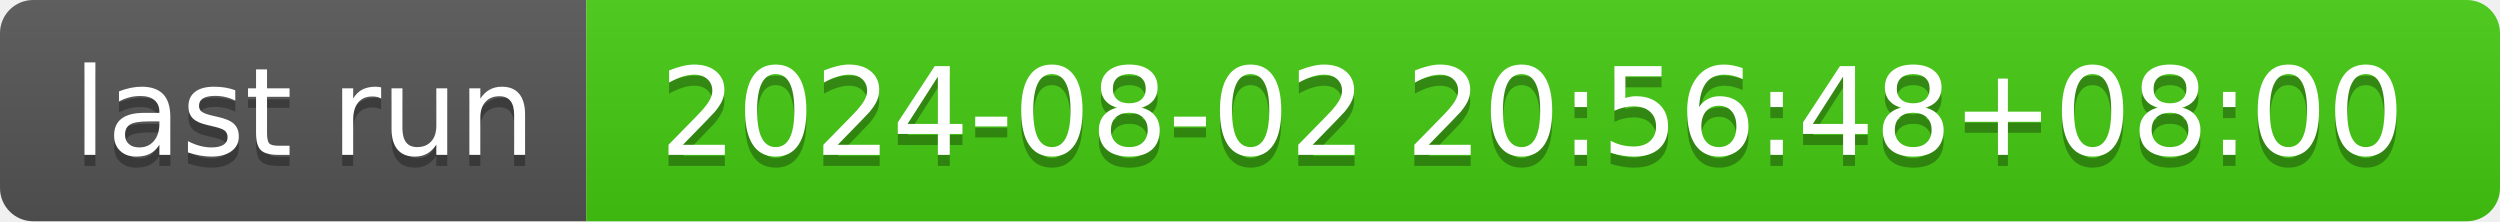
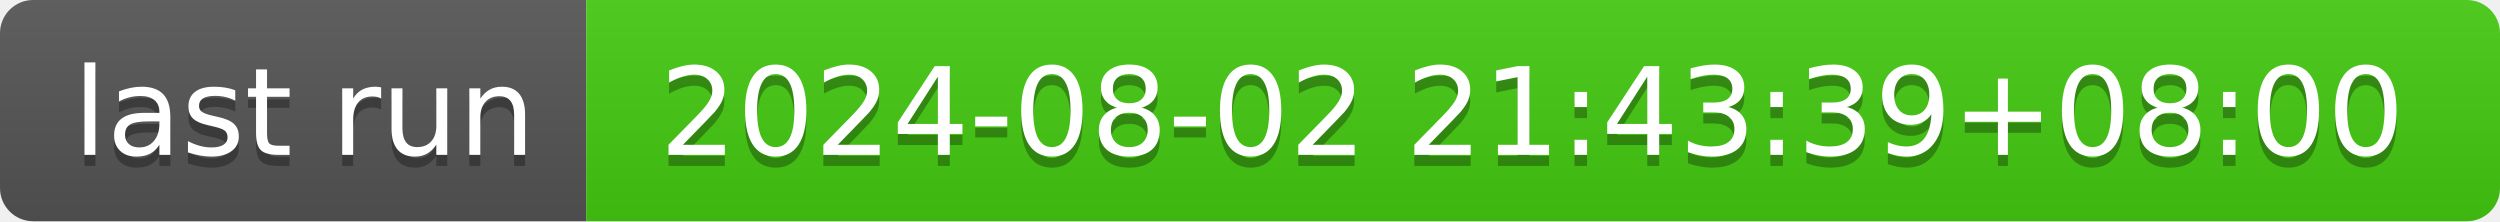
- <svg xmlns="http://www.w3.org/2000/svg" width="226" height="20" role="img" aria-label="last run: 2024-08-02 20:56:48+08:00">
+ <svg xmlns="http://www.w3.org/2000/svg" width="226" height="20" role="img" aria-label="last run: 2024-08-02 21:43:39+08:00">
  <linearGradient id="s" x2="0" y2="100%">
    <stop offset="0" stop-color="#bbb" stop-opacity=".1" />
    <stop offset="1" stop-opacity=".1" />
  </linearGradient>
  <clipPath id="r">
    <rect width="226" height="20" rx="3" fill="#fff" />
  </clipPath>
  <g clip-path="url(#r)">
    <rect width="53" height="20" fill="#555" />
    <rect x="53" width="173" height="20" fill="#4c1" />
    <rect width="226" height="20" fill="url(#s)" />
  </g>
  <g fill="#fff" text-anchor="middle" font-family="Verdana,Geneva,DejaVu Sans,sans-serif" text-rendering="geometricPrecision" font-size="110">
    <text aria-hidden="true" x="275" y="150" fill="#010101" fill-opacity=".3" transform="scale(.1)" textLength="430">last run</text>
    <text x="275" y="140" transform="scale(.1)" fill="#fff" textLength="430">last run</text>
-     <text aria-hidden="true" x="1385" y="150" fill="#010101" fill-opacity=".3" transform="scale(.1)" textLength="1630">2024-08-02 20:56:48+08:00</text>
-     <text x="1385" y="140" transform="scale(.1)" fill="#fff" textLength="1630">2024-08-02 20:56:48+08:00</text>
+     <text aria-hidden="true" x="1385" y="150" fill="#010101" fill-opacity=".3" transform="scale(.1)" textLength="1630">2024-08-02 21:43:39+08:00</text>
+     <text x="1385" y="140" transform="scale(.1)" fill="#fff" textLength="1630">2024-08-02 21:43:39+08:00</text>
  </g>
</svg>
